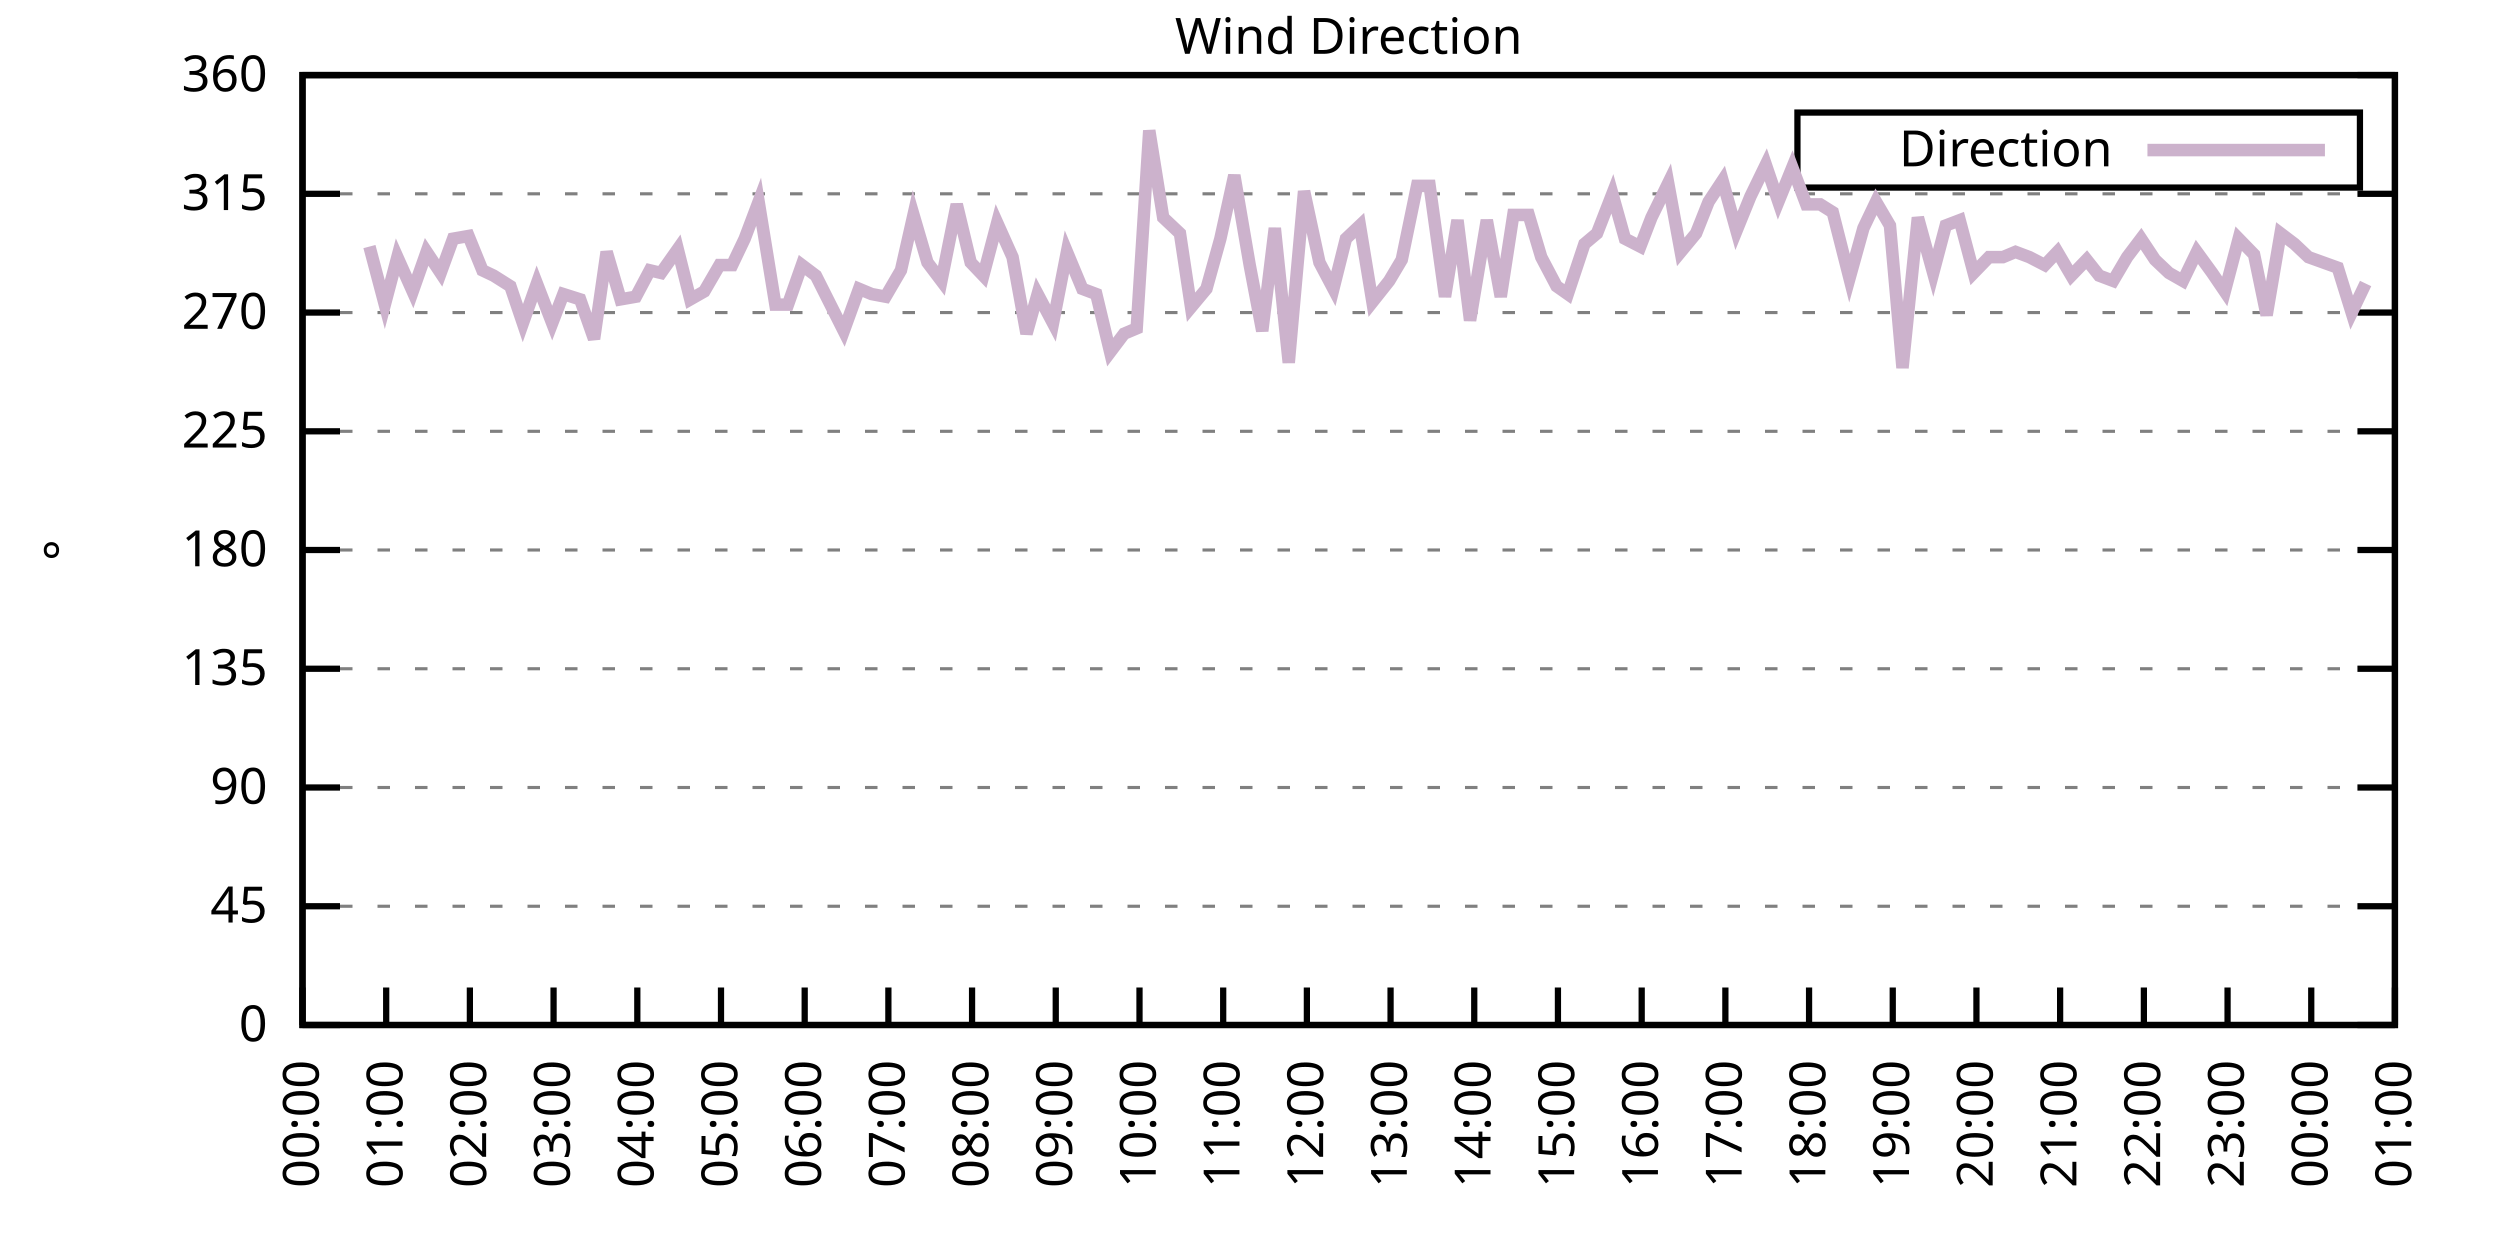
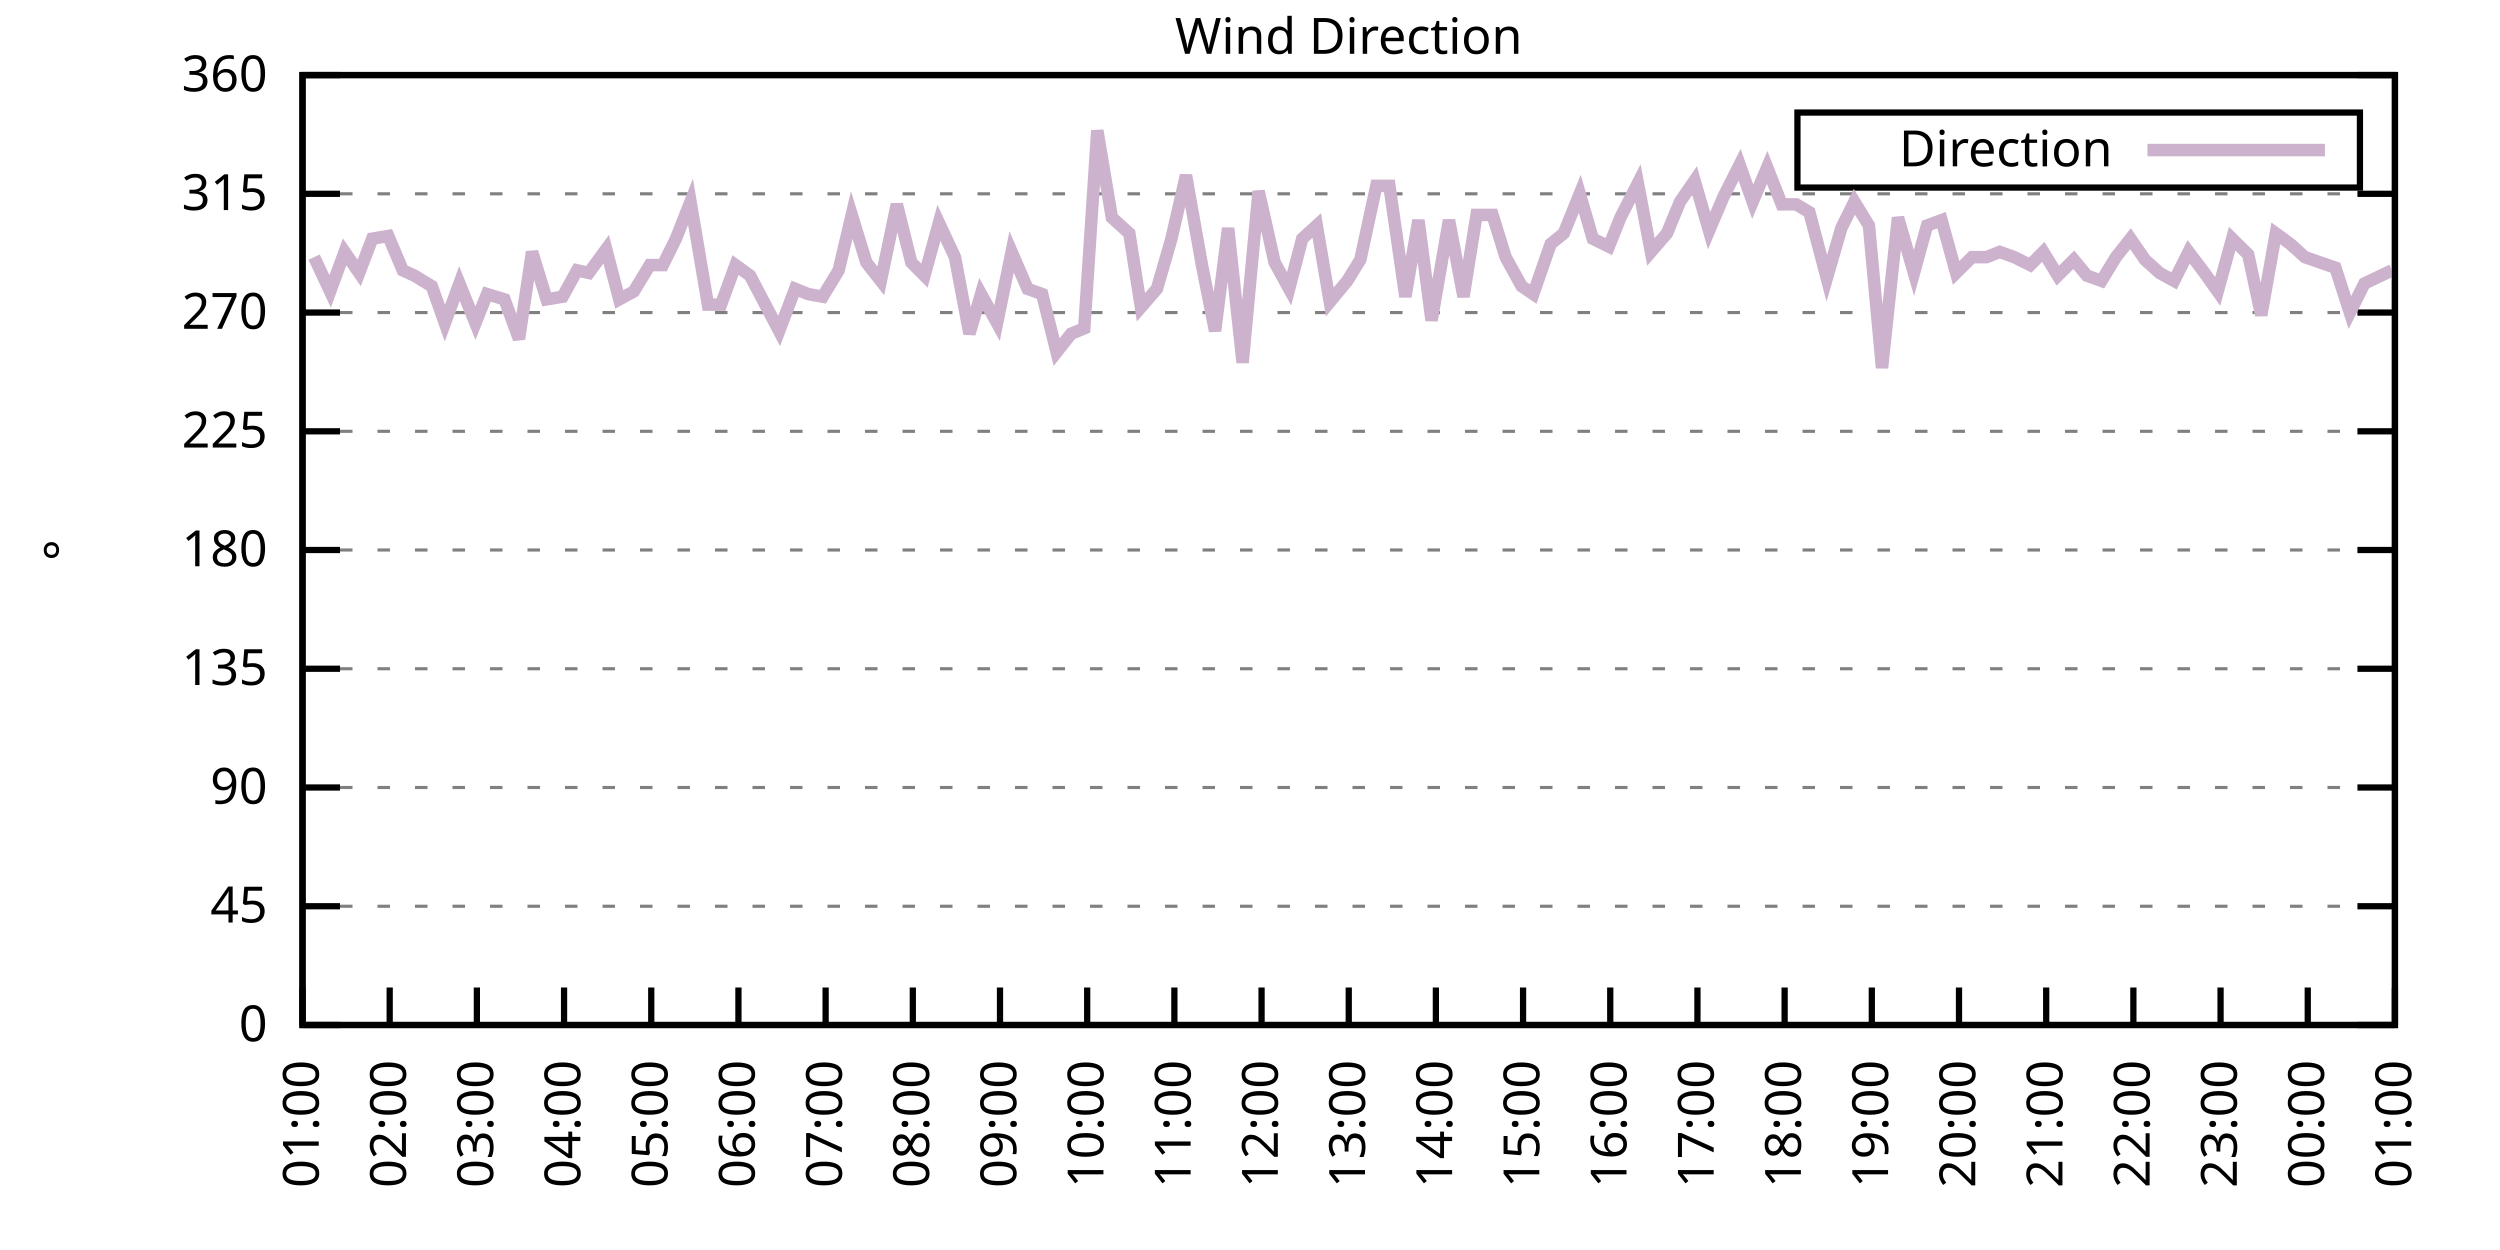
<svg xmlns="http://www.w3.org/2000/svg" xmlns:xlink="http://www.w3.org/1999/xlink" width="400" height="200" viewBox="0 0 400 200">
  <g id="gnuplot_canvas">
    <rect x="0" y="0" width="400" height="200" fill="none" />
    <defs>
      <circle id="gpDot" r="0.5" stroke-width="0.5" stroke="currentColor" />
      <path id="gpPt0" stroke-width="0.333" stroke="currentColor" d="M-1,0 h2 M0,-1 v2" />
      <path id="gpPt1" stroke-width="0.333" stroke="currentColor" d="M-1,-1 L1,1 M1,-1 L-1,1" />
      <path id="gpPt2" stroke-width="0.333" stroke="currentColor" d="M-1,0 L1,0 M0,-1 L0,1 M-1,-1 L1,1 M-1,1 L1,-1" />
      <rect id="gpPt3" stroke-width="0.333" stroke="currentColor" x="-1" y="-1" width="2" height="2" />
      <rect id="gpPt4" stroke-width="0.333" stroke="currentColor" fill="currentColor" x="-1" y="-1" width="2" height="2" />
      <circle id="gpPt5" stroke-width="0.333" stroke="currentColor" cx="0" cy="0" r="1" />
      <use xlink:href="#gpPt5" id="gpPt6" fill="currentColor" stroke="none" />
      <path id="gpPt7" stroke-width="0.333" stroke="currentColor" d="M0,-1.33 L-1.33,0.67 L1.33,0.67 z" />
      <use xlink:href="#gpPt7" id="gpPt8" fill="currentColor" stroke="none" />
      <use xlink:href="#gpPt7" id="gpPt9" stroke="currentColor" transform="rotate(180)" />
      <use xlink:href="#gpPt9" id="gpPt10" fill="currentColor" stroke="none" />
      <use xlink:href="#gpPt3" id="gpPt11" stroke="currentColor" transform="rotate(45)" />
      <use xlink:href="#gpPt11" id="gpPt12" fill="currentColor" stroke="none" />
      <path id="gpPt13" stroke-width="0.333" stroke="currentColor" d="M0,1.330 L1.265,0.411 L0.782,-1.067 L-0.782,-1.076 L-1.265,0.411 z" />
      <use xlink:href="#gpPt13" id="gpPt14" fill="currentColor" stroke="none" />
      <filter id="textbox" filterUnits="objectBoundingBox" x="0" y="0" height="1" width="1">
        <feFlood flood-color="white" flood-opacity="1" result="bgnd" />
        <feComposite in="SourceGraphic" in2="bgnd" operator="atop" />
      </filter>
      <filter id="greybox" filterUnits="objectBoundingBox" x="0" y="0" height="1" width="1">
        <feFlood flood-color="lightgrey" flood-opacity="1" result="grey" />
        <feComposite in="SourceGraphic" in2="grey" operator="atop" />
      </filter>
    </defs>
    <g fill="none" color="white" stroke="currentColor" stroke-width="1.00" stroke-linecap="butt" stroke-linejoin="miter">
</g>
    <g fill="none" color="black" stroke="currentColor" stroke-width="1.00" stroke-linecap="butt" stroke-linejoin="miter">
      <g stroke="none" shape-rendering="crispEdges">
        <polygon fill="rgb(255, 255, 255)" points="48.40,164.00 383.18,164.00 383.18,12.02 48.40,12.02 " />
      </g>
    </g>
    <g fill="none" color="black" stroke="currentColor" stroke-width="1.00" stroke-linecap="butt" stroke-linejoin="miter">
</g>
    <g fill="none" color="black" stroke="black" stroke-width="0.50" stroke-linecap="butt" stroke-linejoin="miter">
</g>
    <g fill="none" color="gray" stroke="currentColor" stroke-width="0.50" stroke-linecap="butt" stroke-linejoin="miter">
      <path stroke="gray" stroke-dasharray="2,4" class="gridline" d="M48.40,164.00 L383.19,164.00  " />
    </g>
    <g fill="none" color="gray" stroke="gray" stroke-width="1.00" stroke-linecap="butt" stroke-linejoin="miter">
</g>
    <g fill="none" color="black" stroke="currentColor" stroke-width="1.00" stroke-linecap="butt" stroke-linejoin="miter">
      <path stroke="black" d="M48.40,164.00 L54.40,164.00 M383.19,164.00 L377.19,164.00  " />
      <g transform="translate(42.80,166.60)" stroke="none" fill="black" font-family="Sans" font-size="8.00" text-anchor="end">
        <text>
          <tspan font-family="Sans"> 0</tspan>
        </text>
      </g>
    </g>
    <g fill="none" color="black" stroke="currentColor" stroke-width="1.00" stroke-linecap="butt" stroke-linejoin="miter">
</g>
    <g fill="none" color="black" stroke="black" stroke-width="0.50" stroke-linecap="butt" stroke-linejoin="miter">
</g>
    <g fill="none" color="gray" stroke="currentColor" stroke-width="0.50" stroke-linecap="butt" stroke-linejoin="miter">
      <path stroke="gray" stroke-dasharray="2,4" class="gridline" d="M48.40,145.00 L383.19,145.00  " />
    </g>
    <g fill="none" color="gray" stroke="gray" stroke-width="1.00" stroke-linecap="butt" stroke-linejoin="miter">
</g>
    <g fill="none" color="black" stroke="currentColor" stroke-width="1.00" stroke-linecap="butt" stroke-linejoin="miter">
      <path stroke="black" d="M48.40,145.00 L54.40,145.00 M383.19,145.00 L377.19,145.00  " />
      <g transform="translate(42.80,147.60)" stroke="none" fill="black" font-family="Sans" font-size="8.00" text-anchor="end">
        <text>
          <tspan font-family="Sans"> 45</tspan>
        </text>
      </g>
    </g>
    <g fill="none" color="black" stroke="currentColor" stroke-width="1.00" stroke-linecap="butt" stroke-linejoin="miter">
</g>
    <g fill="none" color="black" stroke="black" stroke-width="0.50" stroke-linecap="butt" stroke-linejoin="miter">
</g>
    <g fill="none" color="gray" stroke="currentColor" stroke-width="0.50" stroke-linecap="butt" stroke-linejoin="miter">
      <path stroke="gray" stroke-dasharray="2,4" class="gridline" d="M48.40,126.00 L383.19,126.00  " />
    </g>
    <g fill="none" color="gray" stroke="gray" stroke-width="1.00" stroke-linecap="butt" stroke-linejoin="miter">
</g>
    <g fill="none" color="black" stroke="currentColor" stroke-width="1.00" stroke-linecap="butt" stroke-linejoin="miter">
      <path stroke="black" d="M48.40,126.00 L54.40,126.00 M383.19,126.00 L377.19,126.00  " />
      <g transform="translate(42.80,128.60)" stroke="none" fill="black" font-family="Sans" font-size="8.00" text-anchor="end">
        <text>
          <tspan font-family="Sans"> 90</tspan>
        </text>
      </g>
    </g>
    <g fill="none" color="black" stroke="currentColor" stroke-width="1.00" stroke-linecap="butt" stroke-linejoin="miter">
</g>
    <g fill="none" color="black" stroke="black" stroke-width="0.50" stroke-linecap="butt" stroke-linejoin="miter">
</g>
    <g fill="none" color="gray" stroke="currentColor" stroke-width="0.50" stroke-linecap="butt" stroke-linejoin="miter">
      <path stroke="gray" stroke-dasharray="2,4" class="gridline" d="M48.40,107.00 L383.19,107.00  " />
    </g>
    <g fill="none" color="gray" stroke="gray" stroke-width="1.00" stroke-linecap="butt" stroke-linejoin="miter">
</g>
    <g fill="none" color="black" stroke="currentColor" stroke-width="1.00" stroke-linecap="butt" stroke-linejoin="miter">
      <path stroke="black" d="M48.40,107.00 L54.40,107.00 M383.19,107.00 L377.19,107.00  " />
      <g transform="translate(42.80,109.60)" stroke="none" fill="black" font-family="Sans" font-size="8.00" text-anchor="end">
        <text>
          <tspan font-family="Sans"> 135</tspan>
        </text>
      </g>
    </g>
    <g fill="none" color="black" stroke="currentColor" stroke-width="1.00" stroke-linecap="butt" stroke-linejoin="miter">
</g>
    <g fill="none" color="black" stroke="black" stroke-width="0.50" stroke-linecap="butt" stroke-linejoin="miter">
</g>
    <g fill="none" color="gray" stroke="currentColor" stroke-width="0.50" stroke-linecap="butt" stroke-linejoin="miter">
      <path stroke="gray" stroke-dasharray="2,4" class="gridline" d="M48.40,88.00 L383.19,88.00  " />
    </g>
    <g fill="none" color="gray" stroke="gray" stroke-width="1.00" stroke-linecap="butt" stroke-linejoin="miter">
</g>
    <g fill="none" color="black" stroke="currentColor" stroke-width="1.00" stroke-linecap="butt" stroke-linejoin="miter">
      <path stroke="black" d="M48.40,88.00 L54.40,88.00 M383.19,88.00 L377.19,88.00  " />
      <g transform="translate(42.80,90.60)" stroke="none" fill="black" font-family="Sans" font-size="8.00" text-anchor="end">
        <text>
          <tspan font-family="Sans"> 180</tspan>
        </text>
      </g>
    </g>
    <g fill="none" color="black" stroke="currentColor" stroke-width="1.00" stroke-linecap="butt" stroke-linejoin="miter">
</g>
    <g fill="none" color="black" stroke="black" stroke-width="0.50" stroke-linecap="butt" stroke-linejoin="miter">
</g>
    <g fill="none" color="gray" stroke="currentColor" stroke-width="0.50" stroke-linecap="butt" stroke-linejoin="miter">
      <path stroke="gray" stroke-dasharray="2,4" class="gridline" d="M48.40,69.01 L383.19,69.01  " />
    </g>
    <g fill="none" color="gray" stroke="gray" stroke-width="1.00" stroke-linecap="butt" stroke-linejoin="miter">
</g>
    <g fill="none" color="black" stroke="currentColor" stroke-width="1.00" stroke-linecap="butt" stroke-linejoin="miter">
      <path stroke="black" d="M48.40,69.01 L54.40,69.01 M383.19,69.01 L377.19,69.01  " />
      <g transform="translate(42.80,71.61)" stroke="none" fill="black" font-family="Sans" font-size="8.00" text-anchor="end">
        <text>
          <tspan font-family="Sans"> 225</tspan>
        </text>
      </g>
    </g>
    <g fill="none" color="black" stroke="currentColor" stroke-width="1.00" stroke-linecap="butt" stroke-linejoin="miter">
</g>
    <g fill="none" color="black" stroke="black" stroke-width="0.50" stroke-linecap="butt" stroke-linejoin="miter">
</g>
    <g fill="none" color="gray" stroke="currentColor" stroke-width="0.50" stroke-linecap="butt" stroke-linejoin="miter">
      <path stroke="gray" stroke-dasharray="2,4" class="gridline" d="M48.40,50.01 L383.19,50.01  " />
    </g>
    <g fill="none" color="gray" stroke="gray" stroke-width="1.00" stroke-linecap="butt" stroke-linejoin="miter">
</g>
    <g fill="none" color="black" stroke="currentColor" stroke-width="1.00" stroke-linecap="butt" stroke-linejoin="miter">
      <path stroke="black" d="M48.40,50.01 L54.40,50.01 M383.19,50.01 L377.19,50.01  " />
      <g transform="translate(42.80,52.61)" stroke="none" fill="black" font-family="Sans" font-size="8.00" text-anchor="end">
        <text>
          <tspan font-family="Sans"> 270</tspan>
        </text>
      </g>
    </g>
    <g fill="none" color="black" stroke="currentColor" stroke-width="1.00" stroke-linecap="butt" stroke-linejoin="miter">
</g>
    <g fill="none" color="black" stroke="black" stroke-width="0.50" stroke-linecap="butt" stroke-linejoin="miter">
</g>
    <g fill="none" color="gray" stroke="currentColor" stroke-width="0.50" stroke-linecap="butt" stroke-linejoin="miter">
      <path stroke="gray" stroke-dasharray="2,4" class="gridline" d="M48.40,31.01 L383.19,31.01  " />
    </g>
    <g fill="none" color="gray" stroke="gray" stroke-width="1.00" stroke-linecap="butt" stroke-linejoin="miter">
</g>
    <g fill="none" color="black" stroke="currentColor" stroke-width="1.00" stroke-linecap="butt" stroke-linejoin="miter">
      <path stroke="black" d="M48.40,31.01 L54.40,31.01 M383.19,31.01 L377.19,31.01  " />
      <g transform="translate(42.80,33.61)" stroke="none" fill="black" font-family="Sans" font-size="8.00" text-anchor="end">
        <text>
          <tspan font-family="Sans"> 315</tspan>
        </text>
      </g>
    </g>
    <g fill="none" color="black" stroke="currentColor" stroke-width="1.00" stroke-linecap="butt" stroke-linejoin="miter">
</g>
    <g fill="none" color="black" stroke="black" stroke-width="0.50" stroke-linecap="butt" stroke-linejoin="miter">
</g>
    <g fill="none" color="gray" stroke="currentColor" stroke-width="0.50" stroke-linecap="butt" stroke-linejoin="miter">
      <path stroke="gray" stroke-dasharray="2,4" class="gridline" d="M48.40,12.01 L383.19,12.01  " />
    </g>
    <g fill="none" color="gray" stroke="gray" stroke-width="1.00" stroke-linecap="butt" stroke-linejoin="miter">
</g>
    <g fill="none" color="black" stroke="currentColor" stroke-width="1.00" stroke-linecap="butt" stroke-linejoin="miter">
      <path stroke="black" d="M48.40,12.01 L54.40,12.01 M383.19,12.01 L377.19,12.01  " />
      <g transform="translate(42.80,14.61)" stroke="none" fill="black" font-family="Sans" font-size="8.00" text-anchor="end">
        <text>
          <tspan font-family="Sans"> 360</tspan>
        </text>
      </g>
    </g>
    <g fill="none" color="black" stroke="currentColor" stroke-width="1.00" stroke-linecap="butt" stroke-linejoin="miter">
      <path stroke="black" d="M48.40,164.00 L48.40,158.00  " />
      <g transform="translate(51.00,169.60) rotate(270.00)" stroke="none" fill="black" font-family="Sans" font-size="8.00" text-anchor="end">
        <text>
-           <tspan font-family="Sans">00:00</tspan>
-         </text>
-       </g>
-     </g>
-     <g fill="none" color="black" stroke="currentColor" stroke-width="1.00" stroke-linecap="butt" stroke-linejoin="miter">
-       <path stroke="black" d="M61.79,164.00 L61.79,158.00  " />
-       <g transform="translate(64.39,169.60) rotate(270.00)" stroke="none" fill="black" font-family="Sans" font-size="8.00" text-anchor="end">
-         <text>
          <tspan font-family="Sans">01:00</tspan>
        </text>
      </g>
    </g>
    <g fill="none" color="black" stroke="currentColor" stroke-width="1.00" stroke-linecap="butt" stroke-linejoin="miter">
-       <path stroke="black" d="M75.18,164.00 L75.18,158.00  " />
-       <g transform="translate(77.78,169.60) rotate(270.00)" stroke="none" fill="black" font-family="Sans" font-size="8.00" text-anchor="end">
+       <path stroke="black" d="M62.35,164.00 L62.35,158.00  " />
+       <g transform="translate(64.95,169.60) rotate(270.00)" stroke="none" fill="black" font-family="Sans" font-size="8.00" text-anchor="end">
        <text>
          <tspan font-family="Sans">02:00</tspan>
        </text>
      </g>
    </g>
    <g fill="none" color="black" stroke="currentColor" stroke-width="1.00" stroke-linecap="butt" stroke-linejoin="miter">
-       <path stroke="black" d="M88.57,164.00 L88.57,158.00  " />
-       <g transform="translate(91.17,169.60) rotate(270.00)" stroke="none" fill="black" font-family="Sans" font-size="8.00" text-anchor="end">
+       <path stroke="black" d="M76.30,164.00 L76.30,158.00  " />
+       <g transform="translate(78.90,169.60) rotate(270.00)" stroke="none" fill="black" font-family="Sans" font-size="8.00" text-anchor="end">
        <text>
          <tspan font-family="Sans">03:00</tspan>
        </text>
      </g>
    </g>
    <g fill="none" color="black" stroke="currentColor" stroke-width="1.00" stroke-linecap="butt" stroke-linejoin="miter">
-       <path stroke="black" d="M101.97,164.00 L101.97,158.00  " />
-       <g transform="translate(104.57,169.60) rotate(270.00)" stroke="none" fill="black" font-family="Sans" font-size="8.00" text-anchor="end">
+       <path stroke="black" d="M90.25,164.00 L90.25,158.00  " />
+       <g transform="translate(92.85,169.60) rotate(270.00)" stroke="none" fill="black" font-family="Sans" font-size="8.00" text-anchor="end">
        <text>
          <tspan font-family="Sans">04:00</tspan>
        </text>
      </g>
    </g>
    <g fill="none" color="black" stroke="currentColor" stroke-width="1.00" stroke-linecap="butt" stroke-linejoin="miter">
-       <path stroke="black" d="M115.36,164.00 L115.36,158.00  " />
-       <g transform="translate(117.96,169.60) rotate(270.00)" stroke="none" fill="black" font-family="Sans" font-size="8.00" text-anchor="end">
+       <path stroke="black" d="M104.20,164.00 L104.20,158.00  " />
+       <g transform="translate(106.80,169.60) rotate(270.00)" stroke="none" fill="black" font-family="Sans" font-size="8.00" text-anchor="end">
        <text>
          <tspan font-family="Sans">05:00</tspan>
        </text>
      </g>
    </g>
    <g fill="none" color="black" stroke="currentColor" stroke-width="1.00" stroke-linecap="butt" stroke-linejoin="miter">
-       <path stroke="black" d="M128.75,164.00 L128.75,158.00  " />
-       <g transform="translate(131.35,169.60) rotate(270.00)" stroke="none" fill="black" font-family="Sans" font-size="8.00" text-anchor="end">
+       <path stroke="black" d="M118.15,164.00 L118.15,158.00  " />
+       <g transform="translate(120.75,169.60) rotate(270.00)" stroke="none" fill="black" font-family="Sans" font-size="8.00" text-anchor="end">
        <text>
          <tspan font-family="Sans">06:00</tspan>
        </text>
      </g>
    </g>
    <g fill="none" color="black" stroke="currentColor" stroke-width="1.00" stroke-linecap="butt" stroke-linejoin="miter">
-       <path stroke="black" d="M142.14,164.00 L142.14,158.00  " />
-       <g transform="translate(144.74,169.60) rotate(270.00)" stroke="none" fill="black" font-family="Sans" font-size="8.00" text-anchor="end">
+       <path stroke="black" d="M132.10,164.00 L132.10,158.00  " />
+       <g transform="translate(134.70,169.60) rotate(270.00)" stroke="none" fill="black" font-family="Sans" font-size="8.00" text-anchor="end">
        <text>
          <tspan font-family="Sans">07:00</tspan>
        </text>
      </g>
    </g>
    <g fill="none" color="black" stroke="currentColor" stroke-width="1.00" stroke-linecap="butt" stroke-linejoin="miter">
-       <path stroke="black" d="M155.53,164.00 L155.53,158.00  " />
-       <g transform="translate(158.13,169.60) rotate(270.00)" stroke="none" fill="black" font-family="Sans" font-size="8.00" text-anchor="end">
+       <path stroke="black" d="M146.05,164.00 L146.05,158.00  " />
+       <g transform="translate(148.65,169.60) rotate(270.00)" stroke="none" fill="black" font-family="Sans" font-size="8.00" text-anchor="end">
        <text>
          <tspan font-family="Sans">08:00</tspan>
        </text>
      </g>
    </g>
    <g fill="none" color="black" stroke="currentColor" stroke-width="1.00" stroke-linecap="butt" stroke-linejoin="miter">
-       <path stroke="black" d="M168.92,164.00 L168.92,158.00  " />
-       <g transform="translate(171.52,169.60) rotate(270.00)" stroke="none" fill="black" font-family="Sans" font-size="8.00" text-anchor="end">
+       <path stroke="black" d="M160.00,164.00 L160.00,158.00  " />
+       <g transform="translate(162.60,169.60) rotate(270.00)" stroke="none" fill="black" font-family="Sans" font-size="8.00" text-anchor="end">
        <text>
          <tspan font-family="Sans">09:00</tspan>
        </text>
      </g>
    </g>
    <g fill="none" color="black" stroke="currentColor" stroke-width="1.00" stroke-linecap="butt" stroke-linejoin="miter">
-       <path stroke="black" d="M182.32,164.00 L182.32,158.00  " />
-       <g transform="translate(184.92,169.60) rotate(270.00)" stroke="none" fill="black" font-family="Sans" font-size="8.00" text-anchor="end">
+       <path stroke="black" d="M173.95,164.00 L173.95,158.00  " />
+       <g transform="translate(176.55,169.60) rotate(270.00)" stroke="none" fill="black" font-family="Sans" font-size="8.00" text-anchor="end">
        <text>
          <tspan font-family="Sans">10:00</tspan>
        </text>
      </g>
    </g>
    <g fill="none" color="black" stroke="currentColor" stroke-width="1.00" stroke-linecap="butt" stroke-linejoin="miter">
-       <path stroke="black" d="M195.71,164.00 L195.71,158.00  " />
-       <g transform="translate(198.31,169.60) rotate(270.00)" stroke="none" fill="black" font-family="Sans" font-size="8.00" text-anchor="end">
+       <path stroke="black" d="M187.90,164.00 L187.90,158.00  " />
+       <g transform="translate(190.50,169.60) rotate(270.00)" stroke="none" fill="black" font-family="Sans" font-size="8.00" text-anchor="end">
        <text>
          <tspan font-family="Sans">11:00</tspan>
        </text>
      </g>
    </g>
    <g fill="none" color="black" stroke="currentColor" stroke-width="1.00" stroke-linecap="butt" stroke-linejoin="miter">
-       <path stroke="black" d="M209.10,164.00 L209.10,158.00  " />
-       <g transform="translate(211.70,169.60) rotate(270.00)" stroke="none" fill="black" font-family="Sans" font-size="8.00" text-anchor="end">
+       <path stroke="black" d="M201.85,164.00 L201.85,158.00  " />
+       <g transform="translate(204.45,169.60) rotate(270.00)" stroke="none" fill="black" font-family="Sans" font-size="8.00" text-anchor="end">
        <text>
          <tspan font-family="Sans">12:00</tspan>
        </text>
      </g>
    </g>
    <g fill="none" color="black" stroke="currentColor" stroke-width="1.00" stroke-linecap="butt" stroke-linejoin="miter">
-       <path stroke="black" d="M222.49,164.00 L222.49,158.00  " />
-       <g transform="translate(225.09,169.60) rotate(270.00)" stroke="none" fill="black" font-family="Sans" font-size="8.00" text-anchor="end">
+       <path stroke="black" d="M215.80,164.00 L215.80,158.00  " />
+       <g transform="translate(218.40,169.60) rotate(270.00)" stroke="none" fill="black" font-family="Sans" font-size="8.00" text-anchor="end">
        <text>
          <tspan font-family="Sans">13:00</tspan>
        </text>
      </g>
    </g>
    <g fill="none" color="black" stroke="currentColor" stroke-width="1.00" stroke-linecap="butt" stroke-linejoin="miter">
-       <path stroke="black" d="M235.88,164.00 L235.88,158.00  " />
-       <g transform="translate(238.48,169.60) rotate(270.00)" stroke="none" fill="black" font-family="Sans" font-size="8.00" text-anchor="end">
+       <path stroke="black" d="M229.74,164.00 L229.74,158.00  " />
+       <g transform="translate(232.34,169.60) rotate(270.00)" stroke="none" fill="black" font-family="Sans" font-size="8.00" text-anchor="end">
        <text>
          <tspan font-family="Sans">14:00</tspan>
        </text>
      </g>
    </g>
    <g fill="none" color="black" stroke="currentColor" stroke-width="1.00" stroke-linecap="butt" stroke-linejoin="miter">
-       <path stroke="black" d="M249.27,164.00 L249.27,158.00  " />
-       <g transform="translate(251.87,169.60) rotate(270.00)" stroke="none" fill="black" font-family="Sans" font-size="8.00" text-anchor="end">
+       <path stroke="black" d="M243.69,164.00 L243.69,158.00  " />
+       <g transform="translate(246.29,169.60) rotate(270.00)" stroke="none" fill="black" font-family="Sans" font-size="8.00" text-anchor="end">
        <text>
          <tspan font-family="Sans">15:00</tspan>
        </text>
      </g>
    </g>
    <g fill="none" color="black" stroke="currentColor" stroke-width="1.00" stroke-linecap="butt" stroke-linejoin="miter">
-       <path stroke="black" d="M262.67,164.00 L262.67,158.00  " />
-       <g transform="translate(265.27,169.60) rotate(270.00)" stroke="none" fill="black" font-family="Sans" font-size="8.00" text-anchor="end">
+       <path stroke="black" d="M257.64,164.00 L257.64,158.00  " />
+       <g transform="translate(260.24,169.60) rotate(270.00)" stroke="none" fill="black" font-family="Sans" font-size="8.00" text-anchor="end">
        <text>
          <tspan font-family="Sans">16:00</tspan>
        </text>
      </g>
    </g>
    <g fill="none" color="black" stroke="currentColor" stroke-width="1.00" stroke-linecap="butt" stroke-linejoin="miter">
-       <path stroke="black" d="M276.06,164.00 L276.06,158.00  " />
-       <g transform="translate(278.66,169.60) rotate(270.00)" stroke="none" fill="black" font-family="Sans" font-size="8.00" text-anchor="end">
+       <path stroke="black" d="M271.59,164.00 L271.59,158.00  " />
+       <g transform="translate(274.19,169.60) rotate(270.00)" stroke="none" fill="black" font-family="Sans" font-size="8.00" text-anchor="end">
        <text>
          <tspan font-family="Sans">17:00</tspan>
        </text>
      </g>
    </g>
    <g fill="none" color="black" stroke="currentColor" stroke-width="1.00" stroke-linecap="butt" stroke-linejoin="miter">
-       <path stroke="black" d="M289.45,164.00 L289.45,158.00  " />
-       <g transform="translate(292.05,169.60) rotate(270.00)" stroke="none" fill="black" font-family="Sans" font-size="8.00" text-anchor="end">
+       <path stroke="black" d="M285.54,164.00 L285.54,158.00  " />
+       <g transform="translate(288.14,169.60) rotate(270.00)" stroke="none" fill="black" font-family="Sans" font-size="8.00" text-anchor="end">
        <text>
          <tspan font-family="Sans">18:00</tspan>
        </text>
      </g>
    </g>
    <g fill="none" color="black" stroke="currentColor" stroke-width="1.00" stroke-linecap="butt" stroke-linejoin="miter">
-       <path stroke="black" d="M302.84,164.00 L302.84,158.00  " />
-       <g transform="translate(305.44,169.60) rotate(270.00)" stroke="none" fill="black" font-family="Sans" font-size="8.00" text-anchor="end">
+       <path stroke="black" d="M299.49,164.00 L299.49,158.00  " />
+       <g transform="translate(302.09,169.60) rotate(270.00)" stroke="none" fill="black" font-family="Sans" font-size="8.00" text-anchor="end">
        <text>
          <tspan font-family="Sans">19:00</tspan>
        </text>
      </g>
    </g>
    <g fill="none" color="black" stroke="currentColor" stroke-width="1.00" stroke-linecap="butt" stroke-linejoin="miter">
-       <path stroke="black" d="M316.23,164.00 L316.23,158.00  " />
-       <g transform="translate(318.83,169.60) rotate(270.00)" stroke="none" fill="black" font-family="Sans" font-size="8.00" text-anchor="end">
+       <path stroke="black" d="M313.44,164.00 L313.44,158.00  " />
+       <g transform="translate(316.04,169.60) rotate(270.00)" stroke="none" fill="black" font-family="Sans" font-size="8.00" text-anchor="end">
        <text>
          <tspan font-family="Sans">20:00</tspan>
        </text>
      </g>
    </g>
    <g fill="none" color="black" stroke="currentColor" stroke-width="1.00" stroke-linecap="butt" stroke-linejoin="miter">
-       <path stroke="black" d="M329.62,164.00 L329.62,158.00  " />
-       <g transform="translate(332.22,169.60) rotate(270.00)" stroke="none" fill="black" font-family="Sans" font-size="8.00" text-anchor="end">
+       <path stroke="black" d="M327.39,164.00 L327.39,158.00  " />
+       <g transform="translate(329.99,169.60) rotate(270.00)" stroke="none" fill="black" font-family="Sans" font-size="8.00" text-anchor="end">
        <text>
          <tspan font-family="Sans">21:00</tspan>
        </text>
      </g>
    </g>
    <g fill="none" color="black" stroke="currentColor" stroke-width="1.00" stroke-linecap="butt" stroke-linejoin="miter">
-       <path stroke="black" d="M343.02,164.00 L343.02,158.00  " />
-       <g transform="translate(345.62,169.60) rotate(270.00)" stroke="none" fill="black" font-family="Sans" font-size="8.00" text-anchor="end">
+       <path stroke="black" d="M341.34,164.00 L341.34,158.00  " />
+       <g transform="translate(343.94,169.60) rotate(270.00)" stroke="none" fill="black" font-family="Sans" font-size="8.00" text-anchor="end">
        <text>
          <tspan font-family="Sans">22:00</tspan>
        </text>
      </g>
    </g>
    <g fill="none" color="black" stroke="currentColor" stroke-width="1.00" stroke-linecap="butt" stroke-linejoin="miter">
-       <path stroke="black" d="M356.41,164.00 L356.41,158.00  " />
-       <g transform="translate(359.01,169.60) rotate(270.00)" stroke="none" fill="black" font-family="Sans" font-size="8.00" text-anchor="end">
+       <path stroke="black" d="M355.29,164.00 L355.29,158.00  " />
+       <g transform="translate(357.89,169.60) rotate(270.00)" stroke="none" fill="black" font-family="Sans" font-size="8.00" text-anchor="end">
        <text>
          <tspan font-family="Sans">23:00</tspan>
        </text>
      </g>
    </g>
    <g fill="none" color="black" stroke="currentColor" stroke-width="1.00" stroke-linecap="butt" stroke-linejoin="miter">
-       <path stroke="black" d="M369.80,164.00 L369.80,158.00  " />
-       <g transform="translate(372.40,169.60) rotate(270.00)" stroke="none" fill="black" font-family="Sans" font-size="8.00" text-anchor="end">
+       <path stroke="black" d="M369.24,164.00 L369.24,158.00  " />
+       <g transform="translate(371.84,169.60) rotate(270.00)" stroke="none" fill="black" font-family="Sans" font-size="8.00" text-anchor="end">
        <text>
          <tspan font-family="Sans">00:00</tspan>
        </text>
      </g>
    </g>
    <g fill="none" color="black" stroke="currentColor" stroke-width="1.00" stroke-linecap="butt" stroke-linejoin="miter">
      <path stroke="black" d="M383.19,164.00 L383.19,158.00  " />
      <g transform="translate(385.79,169.60) rotate(270.00)" stroke="none" fill="black" font-family="Sans" font-size="8.00" text-anchor="end">
        <text>
          <tspan font-family="Sans">01:00</tspan>
        </text>
      </g>
    </g>
    <g fill="none" color="black" stroke="currentColor" stroke-width="1.00" stroke-linecap="butt" stroke-linejoin="miter">
</g>
    <g fill="none" color="black" stroke="currentColor" stroke-width="1.00" stroke-linecap="butt" stroke-linejoin="miter">
      <path stroke="black" d="M48.40,12.01 L48.40,164.00 L383.19,164.00 L383.19,12.01 L48.40,12.01 Z  " />
    </g>
    <g fill="none" color="black" stroke="currentColor" stroke-width="1.00" stroke-linecap="butt" stroke-linejoin="miter">
</g>
    <g fill="none" color="black" stroke="currentColor" stroke-width="1.00" stroke-linecap="butt" stroke-linejoin="miter">
      <path stroke="black" d="M287.59,30.01 L287.59,18.01 L377.59,18.01 L377.59,30.01 L287.59,30.01 Z  " />
    </g>
    <g id="Wind_direction_plot_1">
      <g fill="none" color="white" stroke="black" stroke-width="2.00" stroke-linecap="butt" stroke-linejoin="miter">
</g>
      <g fill="none" color="black" stroke="currentColor" stroke-width="2.00" stroke-linecap="butt" stroke-linejoin="miter">
        <g transform="translate(337.99,26.61)" stroke="none" fill="black" font-family="Sans" font-size="8.00" text-anchor="end">
          <text>
            <tspan font-family="Sans">Direction</tspan>
          </text>
        </g>
      </g>
      <g fill="none" color="black" stroke="currentColor" stroke-width="2.00" stroke-linecap="butt" stroke-linejoin="miter">
-         <path stroke="rgb(204, 178, 204)" d="M343.59,24.01 L371.99,24.01 M59.11,39.45 L61.57,48.74 L63.58,41.14 L66.03,46.63 L68.26,40.30 L70.50,43.67   L72.50,38.19 L74.96,37.76 L77.19,43.25 L78.98,44.10 L81.66,45.79 L83.66,51.70 L85.90,45.36 L88.35,51.70   L90.14,47.05 L92.82,47.90 L95.05,54.23 L97.06,40.30 L99.29,47.90 L101.74,47.47 L103.98,43.25 L105.76,43.67   L108.44,39.87 L110.45,47.90 L112.68,46.63 L115.13,42.41 L117.14,42.41 L119.15,38.19 L121.38,32.28 L124.06,48.74   L126.07,48.74 L128.30,42.41 L130.54,44.10 L135.00,52.96 L137.45,46.21 L139.46,47.05 L141.69,47.47 L144.15,43.25   L146.16,34.39 L148.39,41.99 L150.62,44.94 L153.08,32.70 L155.31,41.99 L157.32,44.10 L159.55,35.65 L162.01,41.14   L164.24,53.39 L166.02,47.05 L168.48,51.70 L170.71,40.30 L173.17,46.21 L175.40,47.05 L177.63,56.34 L179.86,53.39   L181.87,52.54 L183.88,20.88 L186.11,34.81 L188.79,37.34 L190.57,49.16 L193.03,46.21 L195.26,38.19 L197.49,28.05   L199.95,42.41 L201.96,52.96 L203.97,36.50 L206.20,58.03 L208.65,30.59 L211.11,41.99 L213.34,46.21 L215.35,38.19   L217.58,36.08 L219.59,48.32 L222.27,44.94 L224.28,41.56 L226.73,29.74 L228.74,29.74 L231.20,47.47 L233.20,35.23   L235.21,51.27 L237.89,35.23 L240.12,47.47 L242.13,34.39 L244.59,34.39 L246.60,41.14 L249.05,45.79 L250.84,47.05   L253.51,39.03 L255.52,37.34 L257.98,31.01 L259.99,38.19 L262.44,39.45 L264.23,34.81 L266.91,29.32 L268.92,40.30   L271.37,37.34 L273.38,32.28 L275.61,28.90 L277.84,36.92 L280.07,31.43 L282.53,26.36 L284.54,32.28 L286.77,26.79   L289.00,32.70 L291.23,32.70 L293.24,33.96 L295.92,44.52 L298.15,36.50 L300.16,32.28 L302.39,36.08 L304.40,58.87   L306.86,34.81 L309.31,43.67 L311.32,36.08 L313.55,35.23 L315.79,43.67 L318.24,41.14 L320.47,41.14 L322.48,40.30   L324.71,41.14 L327.17,42.41 L329.18,40.30 L331.41,44.10 L333.86,41.56 L335.87,44.10 L338.10,44.94 L340.34,41.14   L342.57,38.19 L344.80,41.56 L347.03,43.67 L349.26,44.94 L351.50,40.30 L353.95,43.67 L355.96,46.63 L358.19,38.19   L360.65,40.72 L362.66,50.43 L364.89,37.34 L367.12,39.03 L369.35,41.14 L374.04,42.83 L376.27,50.01 L378.50,45.36    " />
+         <path stroke="rgb(204, 178, 204)" d="M343.59,24.01 L371.99,24.01 M50.26,41.14 L52.82,46.63 L55.14,40.30 L57.47,43.67 L59.56,38.19 L62.12,37.76   L64.44,43.25 L66.30,44.10 L69.09,45.79 L71.18,51.70 L73.51,45.36 L76.07,51.70 L77.93,47.05 L80.72,47.90   L83.04,54.23 L85.13,40.30 L87.46,47.90 L90.02,47.47 L92.34,43.25 L94.20,43.67 L96.99,39.87 L99.08,47.90   L101.41,46.63 L103.97,42.41 L106.06,42.41 L108.15,38.19 L110.48,32.28 L113.27,48.74 L115.36,48.74 L117.68,42.41   L120.01,44.10 L124.66,52.96 L127.22,46.21 L129.31,47.05 L131.63,47.47 L134.19,43.25 L136.28,34.39 L138.61,41.99   L140.93,44.94 L143.49,32.70 L145.81,41.99 L147.91,44.10 L150.23,35.65 L152.79,41.14 L155.11,53.39 L156.97,47.05   L159.53,51.70 L161.86,40.30 L164.41,46.21 L166.74,47.05 L169.06,56.34 L171.39,53.39 L173.48,52.54 L175.57,20.88   L177.90,34.81 L180.69,37.34 L182.55,49.16 L185.11,46.21 L187.43,38.19 L189.76,28.05 L192.31,42.41 L194.41,52.96   L196.50,36.50 L198.82,58.03 L201.38,30.59 L203.94,41.99 L206.26,46.21 L208.36,38.19 L210.68,36.08 L212.77,48.32   L215.56,44.94 L217.65,41.56 L220.21,29.74 L222.30,29.74 L224.86,47.47 L226.95,35.23 L229.05,51.27 L231.84,35.23   L234.16,47.47 L236.25,34.39 L238.81,34.39 L240.90,41.14 L243.46,45.79 L245.32,47.05 L248.11,39.03 L250.20,37.34   L252.76,31.01 L254.85,38.19 L257.41,39.45 L259.27,34.81 L262.06,29.32 L264.15,40.30 L266.71,37.34 L268.80,32.28   L271.13,28.90 L273.45,36.92 L275.78,31.43 L278.34,26.36 L280.43,32.28 L282.75,26.79 L285.08,32.70 L287.40,32.70   L289.50,33.96 L292.29,44.52 L294.61,36.50 L296.70,32.28 L299.03,36.08 L301.12,58.87 L303.68,34.81 L306.23,43.67   L308.33,36.08 L310.65,35.23 L312.98,43.67 L315.53,41.14 L317.86,41.14 L319.95,40.30 L322.28,41.14 L324.83,42.41   L326.93,40.30 L329.25,44.10 L331.81,41.56 L333.90,44.10 L336.23,44.94 L338.55,41.14 L340.88,38.19 L343.20,41.56   L345.53,43.67 L347.85,44.94 L350.18,40.30 L352.73,43.67 L354.83,46.63 L357.15,38.19 L359.71,40.72 L361.80,50.43   L364.13,37.34 L366.45,39.03 L368.78,41.14 L373.66,42.83 L375.98,50.01 L378.31,45.36 L382.73,43.25  " />
      </g>
    </g>
    <g fill="none" color="black" stroke="currentColor" stroke-width="2.00" stroke-linecap="butt" stroke-linejoin="miter">
</g>
    <g fill="none" color="black" stroke="black" stroke-width="1.00" stroke-linecap="butt" stroke-linejoin="miter">
</g>
    <g fill="none" color="black" stroke="currentColor" stroke-width="1.00" stroke-linecap="butt" stroke-linejoin="miter">
      <path stroke="black" d="M48.40,12.01 L48.40,164.00 L383.19,164.00 L383.19,12.01 L48.40,12.01 Z  " />
      <g transform="translate(12.80,88.01) rotate(270.00)" stroke="none" fill="black" font-family="Sans" font-size="8.00" text-anchor="middle">
        <text>
          <tspan font-family="Sans">°</tspan>
        </text>
      </g>
    </g>
    <g fill="none" color="black" stroke="currentColor" stroke-width="1.00" stroke-linecap="butt" stroke-linejoin="miter">
</g>
    <g fill="none" color="black" stroke="currentColor" stroke-width="1.00" stroke-linecap="butt" stroke-linejoin="miter">
      <g transform="translate(215.79,8.61)" stroke="none" fill="black" font-family="Sans" font-size="8.00" text-anchor="middle">
        <text>
          <tspan font-family="Sans">Wind Direction</tspan>
        </text>
      </g>
    </g>
    <g fill="none" color="black" stroke="currentColor" stroke-width="1.00" stroke-linecap="butt" stroke-linejoin="miter">
</g>
  </g>
</svg>
